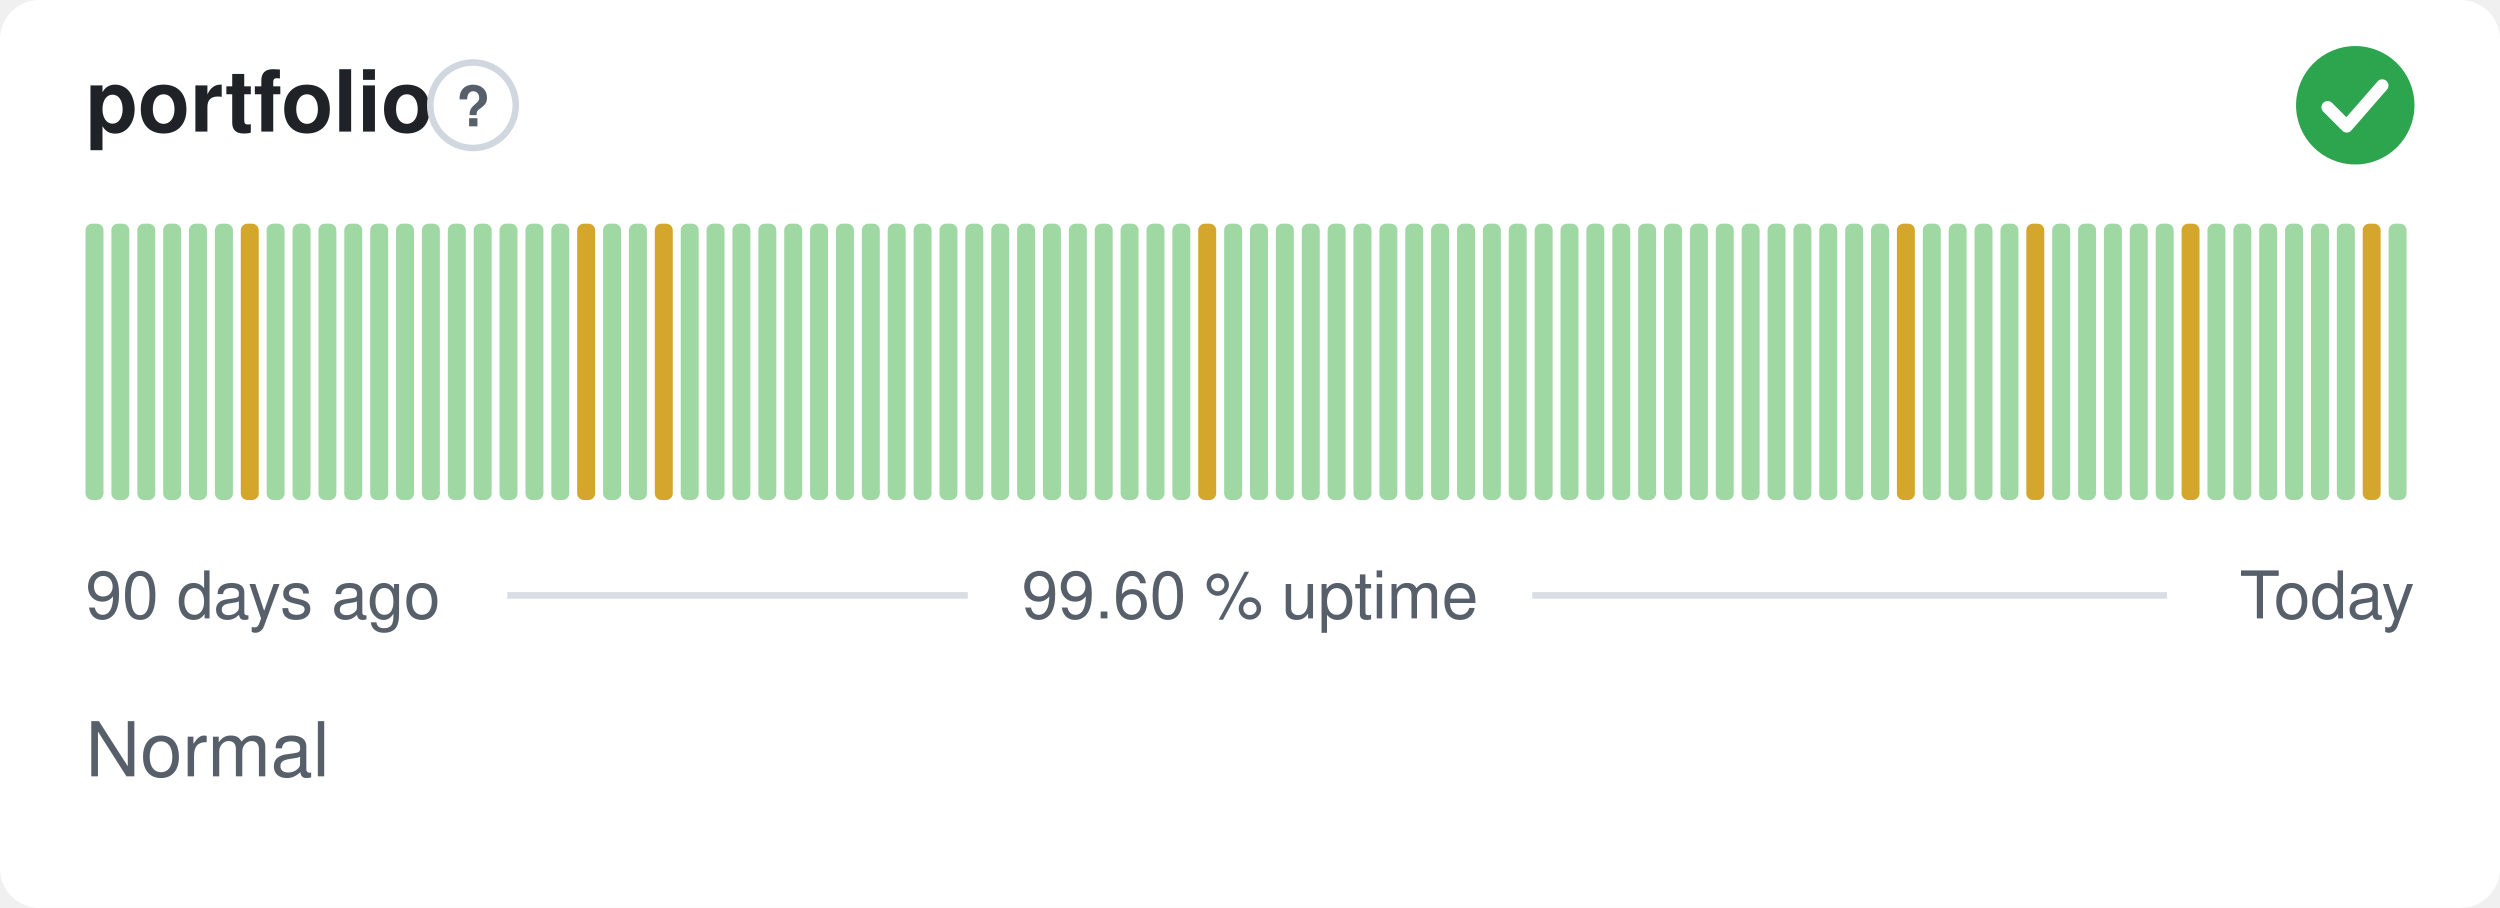
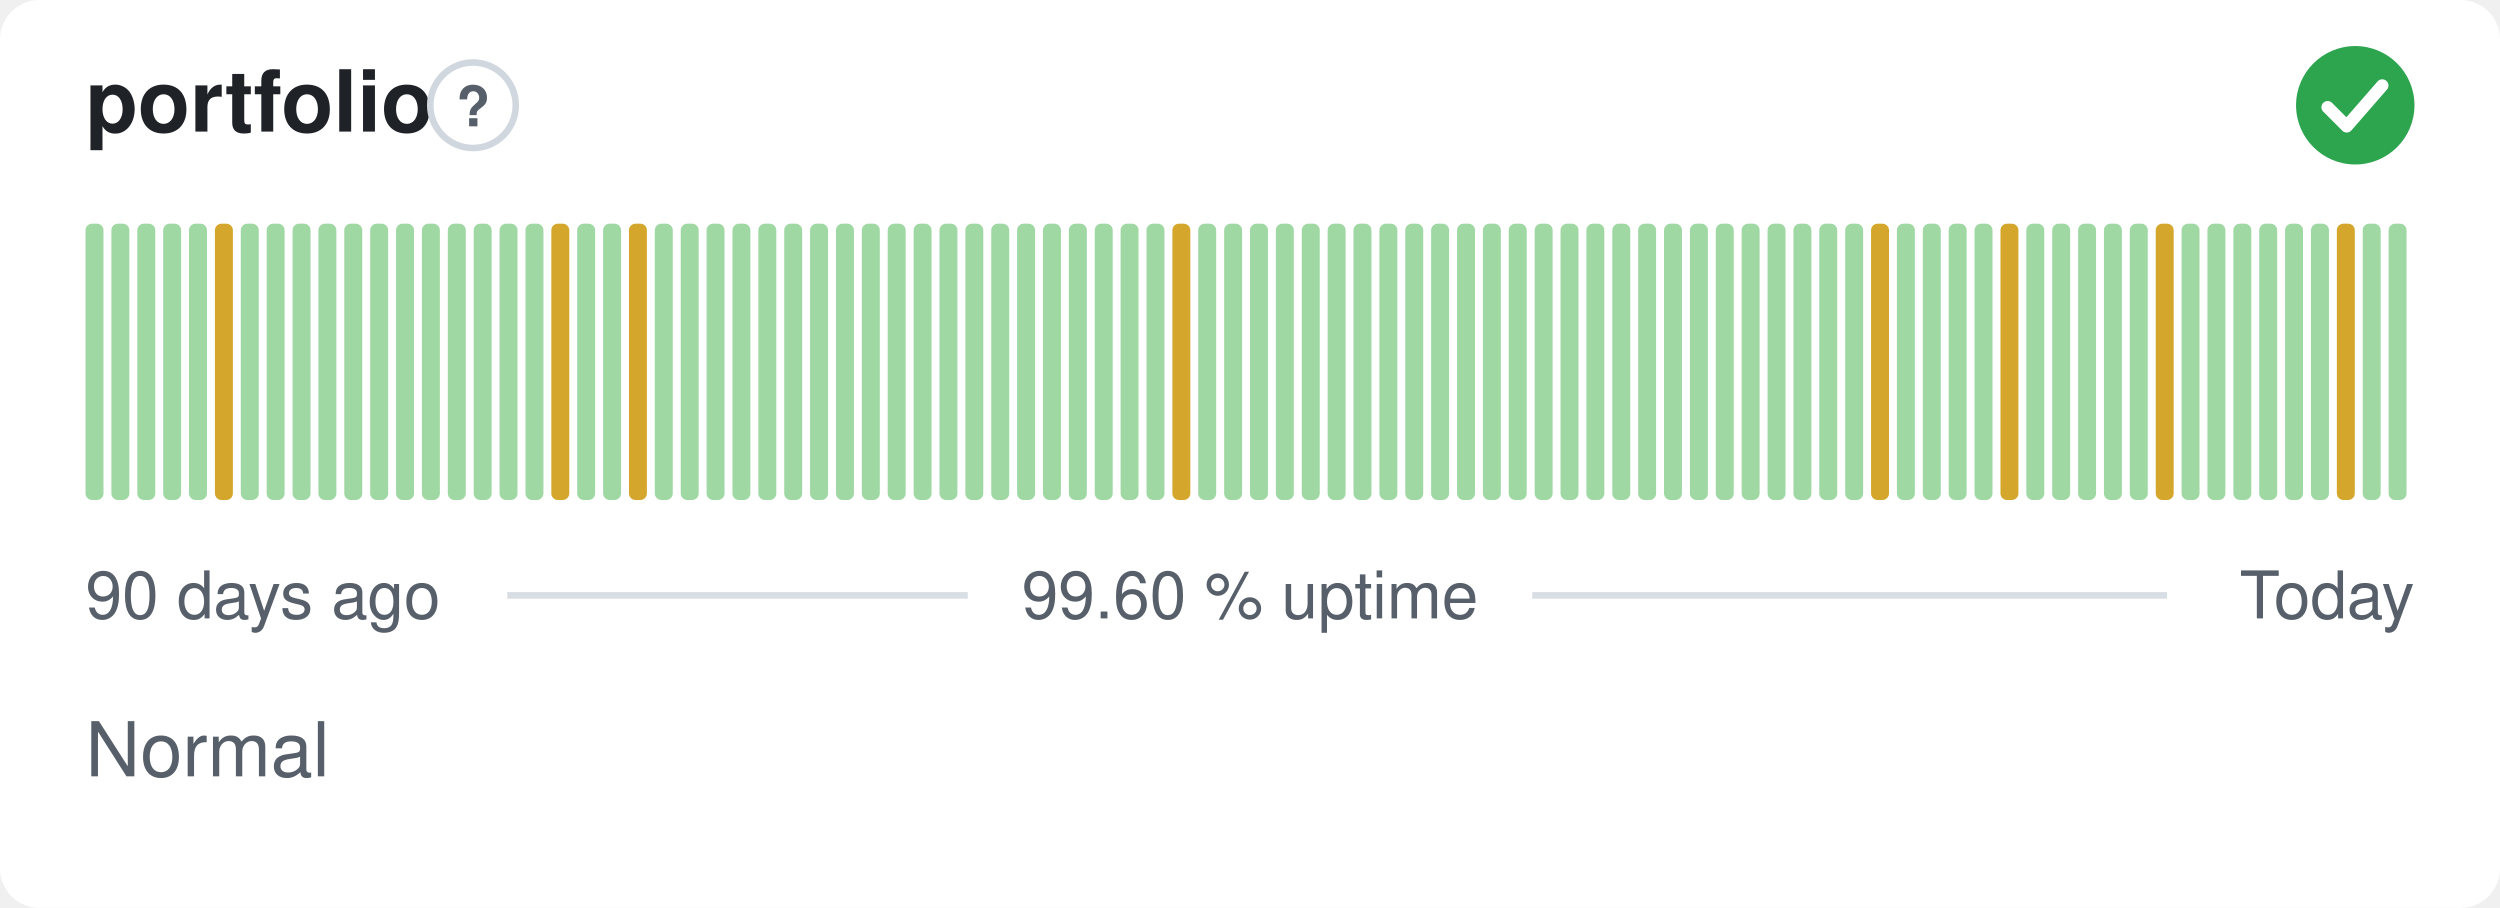
<svg xmlns="http://www.w3.org/2000/svg" width="380" height="138" viewBox="0 0 380 138" role="img" aria-label="portfolio: Normal, 99.60 % uptime over the last 90 days" font-family="-apple-system,BlinkMacSystemFont,'Segoe UI',Helvetica,Arial,sans-serif">
  <style>
    @media (prefers-color-scheme: dark) {
      .bg { fill: #0d1117 }
      .title { fill: #e6edf3 }
      .muted { fill: #8b949e }
      .hint { stroke: #30363d }
      .rule { stroke: #30363d }
      .nodata { fill: #21262d }
    }
  </style>
  <rect class="bg" width="380" height="138" rx="6" fill="#ffffff" />
  <text class="title" x="13" y="20" font-size="13" font-weight="600" fill="#1f2328">portfolio</text>
  <circle class="hint" cx="71.9" cy="16" r="6.5" fill="none" stroke="#d0d7de" stroke-width="1" />
  <text class="muted" x="71.9" y="19.2" text-anchor="middle" font-size="8.5" font-weight="700" fill="#57606a">?</text>
  <circle cx="358" cy="16" r="9" fill="#2da44e" />
  <path d="M353.80 16.30l2.90 2.90 5.40 -6.20" fill="none" stroke="#fff" stroke-width="1.89" stroke-linecap="round" stroke-linejoin="round" />
  <rect x="13.00" y="34.00" width="2.73" height="42.00" rx="1" fill="#9fd8a3" />
  <rect x="16.93" y="34.00" width="2.73" height="42.00" rx="1" fill="#9fd8a3" />
  <rect x="20.87" y="34.00" width="2.73" height="42.00" rx="1" fill="#9fd8a3" />
  <rect x="24.80" y="34.00" width="2.73" height="42.00" rx="1" fill="#9fd8a3" />
  <rect x="28.73" y="34.00" width="2.73" height="42.00" rx="1" fill="#9fd8a3" />
-   <rect x="32.67" y="34.00" width="2.73" height="42.00" rx="1" fill="#9fd8a3" />
-   <rect x="36.60" y="34.00" width="2.73" height="42.00" rx="1" fill="#d4a72c" />
+   <rect x="32.67" y="34.00" width="2.73" height="42.00" rx="1" fill="#d4a72c" />
+   <rect x="36.60" y="34.00" width="2.73" height="42.00" rx="1" fill="#9fd8a3" />
  <rect x="40.53" y="34.00" width="2.73" height="42.00" rx="1" fill="#9fd8a3" />
  <rect x="44.47" y="34.00" width="2.73" height="42.00" rx="1" fill="#9fd8a3" />
  <rect x="48.40" y="34.00" width="2.73" height="42.00" rx="1" fill="#9fd8a3" />
  <rect x="52.33" y="34.00" width="2.73" height="42.00" rx="1" fill="#9fd8a3" />
  <rect x="56.27" y="34.00" width="2.73" height="42.00" rx="1" fill="#9fd8a3" />
  <rect x="60.20" y="34.00" width="2.73" height="42.00" rx="1" fill="#9fd8a3" />
  <rect x="64.13" y="34.00" width="2.73" height="42.00" rx="1" fill="#9fd8a3" />
  <rect x="68.07" y="34.00" width="2.73" height="42.00" rx="1" fill="#9fd8a3" />
  <rect x="72.00" y="34.00" width="2.73" height="42.00" rx="1" fill="#9fd8a3" />
  <rect x="75.93" y="34.00" width="2.73" height="42.00" rx="1" fill="#9fd8a3" />
  <rect x="79.87" y="34.00" width="2.73" height="42.00" rx="1" fill="#9fd8a3" />
-   <rect x="83.80" y="34.00" width="2.73" height="42.00" rx="1" fill="#9fd8a3" />
-   <rect x="87.73" y="34.00" width="2.73" height="42.00" rx="1" fill="#d4a72c" />
+   <rect x="83.80" y="34.00" width="2.73" height="42.00" rx="1" fill="#d4a72c" />
+   <rect x="87.73" y="34.00" width="2.73" height="42.00" rx="1" fill="#9fd8a3" />
  <rect x="91.67" y="34.00" width="2.73" height="42.00" rx="1" fill="#9fd8a3" />
-   <rect x="95.60" y="34.00" width="2.73" height="42.00" rx="1" fill="#9fd8a3" />
-   <rect x="99.53" y="34.00" width="2.73" height="42.00" rx="1" fill="#d4a72c" />
+   <rect x="95.60" y="34.00" width="2.73" height="42.00" rx="1" fill="#d4a72c" />
+   <rect x="99.53" y="34.00" width="2.73" height="42.00" rx="1" fill="#9fd8a3" />
  <rect x="103.47" y="34.00" width="2.73" height="42.00" rx="1" fill="#9fd8a3" />
  <rect x="107.40" y="34.00" width="2.73" height="42.00" rx="1" fill="#9fd8a3" />
  <rect x="111.33" y="34.00" width="2.73" height="42.00" rx="1" fill="#9fd8a3" />
  <rect x="115.27" y="34.00" width="2.73" height="42.00" rx="1" fill="#9fd8a3" />
  <rect x="119.20" y="34.00" width="2.73" height="42.00" rx="1" fill="#9fd8a3" />
  <rect x="123.13" y="34.00" width="2.73" height="42.00" rx="1" fill="#9fd8a3" />
  <rect x="127.07" y="34.00" width="2.73" height="42.00" rx="1" fill="#9fd8a3" />
  <rect x="131.00" y="34.00" width="2.73" height="42.00" rx="1" fill="#9fd8a3" />
  <rect x="134.93" y="34.00" width="2.73" height="42.00" rx="1" fill="#9fd8a3" />
  <rect x="138.87" y="34.00" width="2.73" height="42.00" rx="1" fill="#9fd8a3" />
  <rect x="142.80" y="34.00" width="2.73" height="42.00" rx="1" fill="#9fd8a3" />
  <rect x="146.73" y="34.00" width="2.73" height="42.00" rx="1" fill="#9fd8a3" />
  <rect x="150.67" y="34.00" width="2.73" height="42.00" rx="1" fill="#9fd8a3" />
  <rect x="154.60" y="34.00" width="2.73" height="42.00" rx="1" fill="#9fd8a3" />
  <rect x="158.53" y="34.00" width="2.73" height="42.00" rx="1" fill="#9fd8a3" />
  <rect x="162.47" y="34.00" width="2.73" height="42.00" rx="1" fill="#9fd8a3" />
  <rect x="166.40" y="34.00" width="2.73" height="42.00" rx="1" fill="#9fd8a3" />
  <rect x="170.33" y="34.00" width="2.73" height="42.00" rx="1" fill="#9fd8a3" />
  <rect x="174.27" y="34.00" width="2.73" height="42.00" rx="1" fill="#9fd8a3" />
-   <rect x="178.20" y="34.00" width="2.73" height="42.00" rx="1" fill="#9fd8a3" />
-   <rect x="182.13" y="34.00" width="2.73" height="42.00" rx="1" fill="#d4a72c" />
+   <rect x="178.20" y="34.00" width="2.73" height="42.00" rx="1" fill="#d4a72c" />
+   <rect x="182.13" y="34.00" width="2.73" height="42.00" rx="1" fill="#9fd8a3" />
  <rect x="186.07" y="34.00" width="2.73" height="42.00" rx="1" fill="#9fd8a3" />
  <rect x="190.00" y="34.00" width="2.73" height="42.00" rx="1" fill="#9fd8a3" />
  <rect x="193.93" y="34.00" width="2.73" height="42.00" rx="1" fill="#9fd8a3" />
  <rect x="197.87" y="34.00" width="2.73" height="42.00" rx="1" fill="#9fd8a3" />
  <rect x="201.80" y="34.00" width="2.73" height="42.00" rx="1" fill="#9fd8a3" />
  <rect x="205.73" y="34.00" width="2.73" height="42.00" rx="1" fill="#9fd8a3" />
  <rect x="209.67" y="34.00" width="2.73" height="42.00" rx="1" fill="#9fd8a3" />
  <rect x="213.60" y="34.00" width="2.73" height="42.00" rx="1" fill="#9fd8a3" />
  <rect x="217.53" y="34.00" width="2.73" height="42.00" rx="1" fill="#9fd8a3" />
  <rect x="221.47" y="34.00" width="2.73" height="42.00" rx="1" fill="#9fd8a3" />
  <rect x="225.40" y="34.00" width="2.73" height="42.00" rx="1" fill="#9fd8a3" />
  <rect x="229.33" y="34.00" width="2.73" height="42.00" rx="1" fill="#9fd8a3" />
  <rect x="233.27" y="34.00" width="2.73" height="42.00" rx="1" fill="#9fd8a3" />
  <rect x="237.20" y="34.00" width="2.73" height="42.00" rx="1" fill="#9fd8a3" />
  <rect x="241.13" y="34.00" width="2.73" height="42.00" rx="1" fill="#9fd8a3" />
  <rect x="245.07" y="34.00" width="2.73" height="42.00" rx="1" fill="#9fd8a3" />
  <rect x="249.00" y="34.00" width="2.73" height="42.00" rx="1" fill="#9fd8a3" />
  <rect x="252.93" y="34.00" width="2.73" height="42.00" rx="1" fill="#9fd8a3" />
  <rect x="256.87" y="34.00" width="2.73" height="42.00" rx="1" fill="#9fd8a3" />
  <rect x="260.80" y="34.00" width="2.73" height="42.00" rx="1" fill="#9fd8a3" />
  <rect x="264.73" y="34.00" width="2.73" height="42.00" rx="1" fill="#9fd8a3" />
  <rect x="268.67" y="34.00" width="2.73" height="42.00" rx="1" fill="#9fd8a3" />
  <rect x="272.60" y="34.00" width="2.73" height="42.00" rx="1" fill="#9fd8a3" />
  <rect x="276.53" y="34.00" width="2.73" height="42.00" rx="1" fill="#9fd8a3" />
  <rect x="280.47" y="34.00" width="2.73" height="42.00" rx="1" fill="#9fd8a3" />
-   <rect x="284.40" y="34.00" width="2.73" height="42.00" rx="1" fill="#9fd8a3" />
-   <rect x="288.33" y="34.00" width="2.73" height="42.00" rx="1" fill="#d4a72c" />
+   <rect x="284.40" y="34.00" width="2.73" height="42.00" rx="1" fill="#d4a72c" />
+   <rect x="288.33" y="34.00" width="2.73" height="42.00" rx="1" fill="#9fd8a3" />
  <rect x="292.27" y="34.00" width="2.73" height="42.00" rx="1" fill="#9fd8a3" />
  <rect x="296.20" y="34.00" width="2.73" height="42.00" rx="1" fill="#9fd8a3" />
  <rect x="300.13" y="34.00" width="2.73" height="42.00" rx="1" fill="#9fd8a3" />
-   <rect x="304.07" y="34.00" width="2.73" height="42.00" rx="1" fill="#9fd8a3" />
-   <rect x="308.00" y="34.00" width="2.73" height="42.00" rx="1" fill="#d4a72c" />
+   <rect x="304.07" y="34.00" width="2.73" height="42.00" rx="1" fill="#d4a72c" />
+   <rect x="308.00" y="34.00" width="2.73" height="42.00" rx="1" fill="#9fd8a3" />
  <rect x="311.93" y="34.00" width="2.73" height="42.00" rx="1" fill="#9fd8a3" />
  <rect x="315.87" y="34.00" width="2.73" height="42.00" rx="1" fill="#9fd8a3" />
  <rect x="319.80" y="34.00" width="2.73" height="42.00" rx="1" fill="#9fd8a3" />
  <rect x="323.73" y="34.00" width="2.73" height="42.00" rx="1" fill="#9fd8a3" />
-   <rect x="327.67" y="34.00" width="2.73" height="42.00" rx="1" fill="#9fd8a3" />
-   <rect x="331.60" y="34.00" width="2.73" height="42.00" rx="1" fill="#d4a72c" />
+   <rect x="327.67" y="34.00" width="2.73" height="42.00" rx="1" fill="#d4a72c" />
+   <rect x="331.60" y="34.00" width="2.73" height="42.00" rx="1" fill="#9fd8a3" />
  <rect x="335.53" y="34.00" width="2.73" height="42.00" rx="1" fill="#9fd8a3" />
  <rect x="339.47" y="34.00" width="2.73" height="42.00" rx="1" fill="#9fd8a3" />
  <rect x="343.40" y="34.00" width="2.73" height="42.00" rx="1" fill="#9fd8a3" />
  <rect x="347.33" y="34.00" width="2.73" height="42.00" rx="1" fill="#9fd8a3" />
  <rect x="351.27" y="34.00" width="2.73" height="42.00" rx="1" fill="#9fd8a3" />
-   <rect x="355.20" y="34.00" width="2.73" height="42.00" rx="1" fill="#9fd8a3" />
-   <rect x="359.13" y="34.00" width="2.73" height="42.00" rx="1" fill="#d4a72c" />
+   <rect x="355.20" y="34.00" width="2.73" height="42.00" rx="1" fill="#d4a72c" />
+   <rect x="359.13" y="34.00" width="2.73" height="42.00" rx="1" fill="#9fd8a3" />
  <rect x="363.07" y="34.00" width="2.73" height="42.00" rx="1" fill="#9fd8a3" />
  <text class="muted" x="13" y="94" font-size="10" fill="#57606a">90 days ago</text>
  <text class="muted" x="190" y="94" text-anchor="middle" font-size="10" fill="#57606a">99.60 % uptime</text>
  <text class="muted" x="367" y="94" text-anchor="end" font-size="10" fill="#57606a">Today</text>
  <line class="rule" x1="77.1" y1="90.5" x2="147.1" y2="90.5" stroke="#d8dee4" stroke-width="1" />
  <line class="rule" x1="232.9" y1="90.5" x2="329.4" y2="90.5" stroke="#d8dee4" stroke-width="1" />
  <text class="muted" x="13" y="118" font-size="11.5" fill="#57606a">Normal</text>
</svg>
